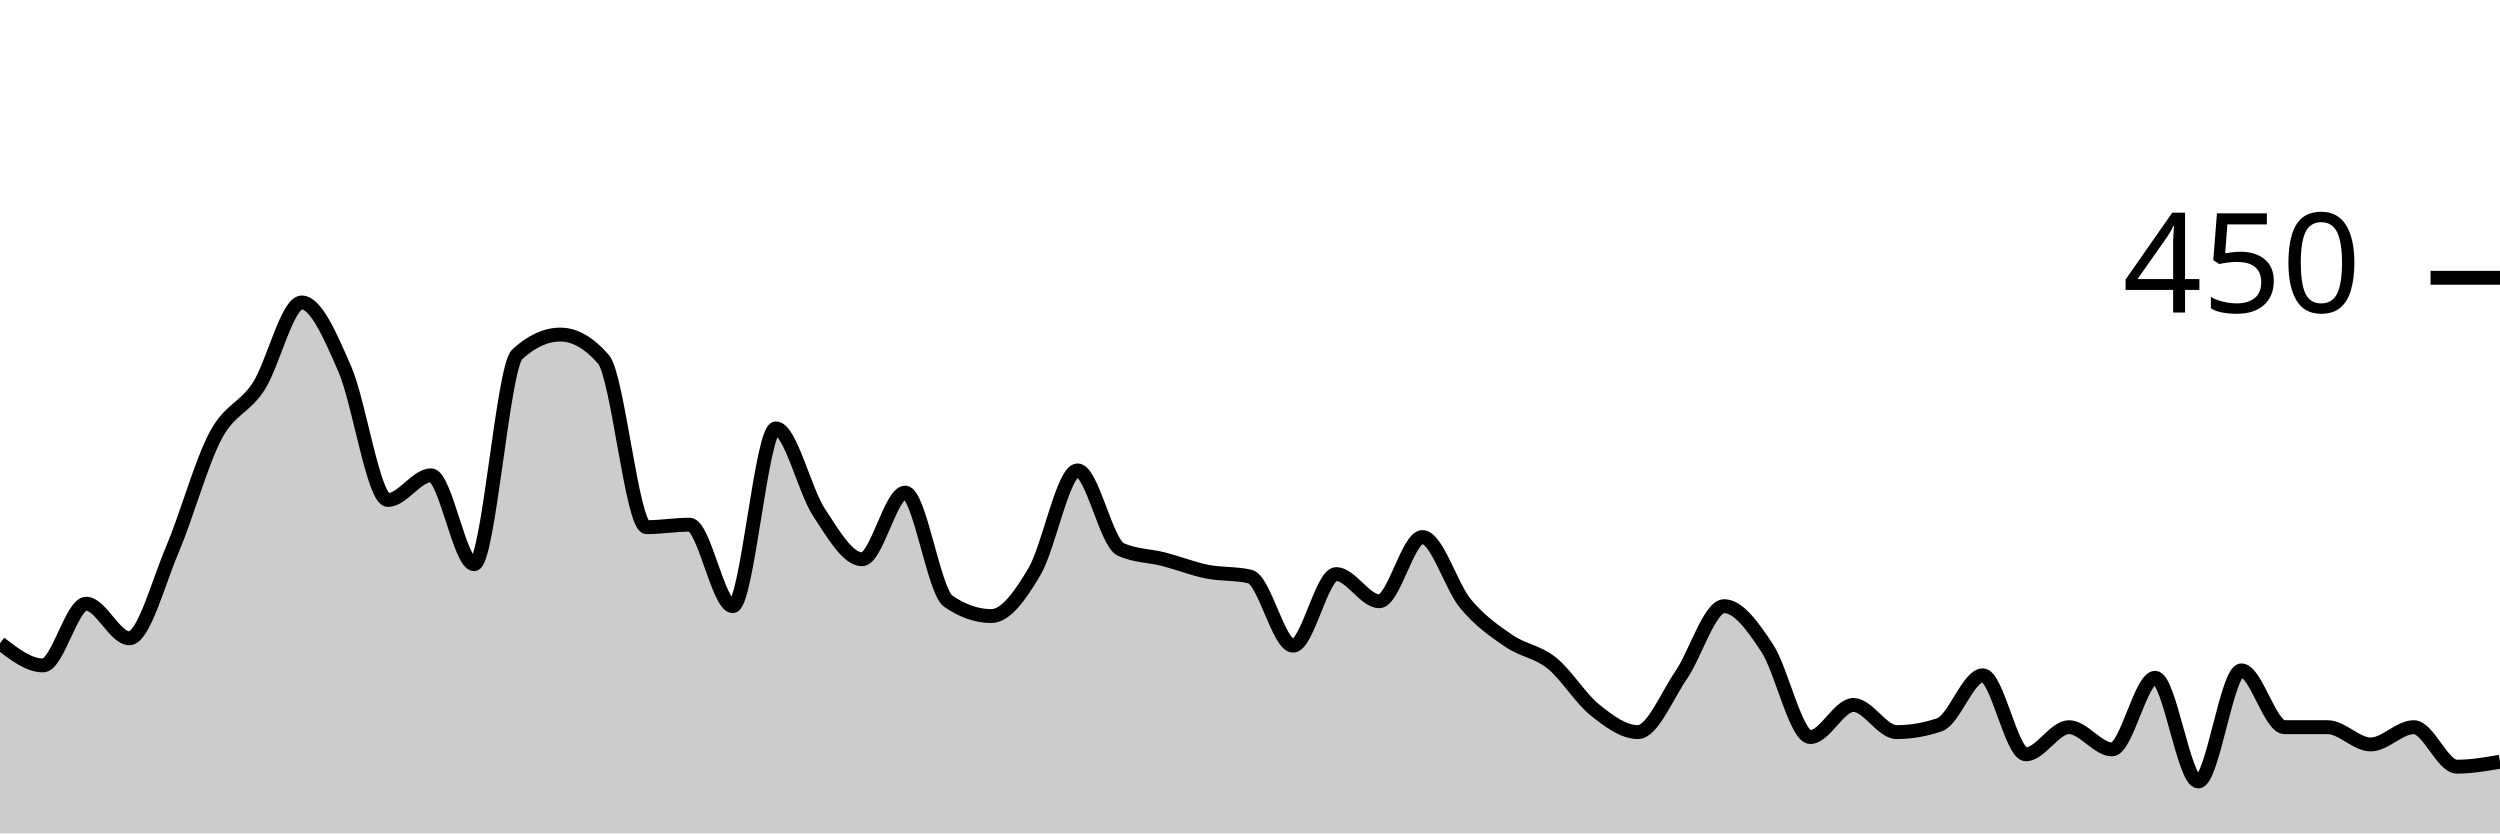
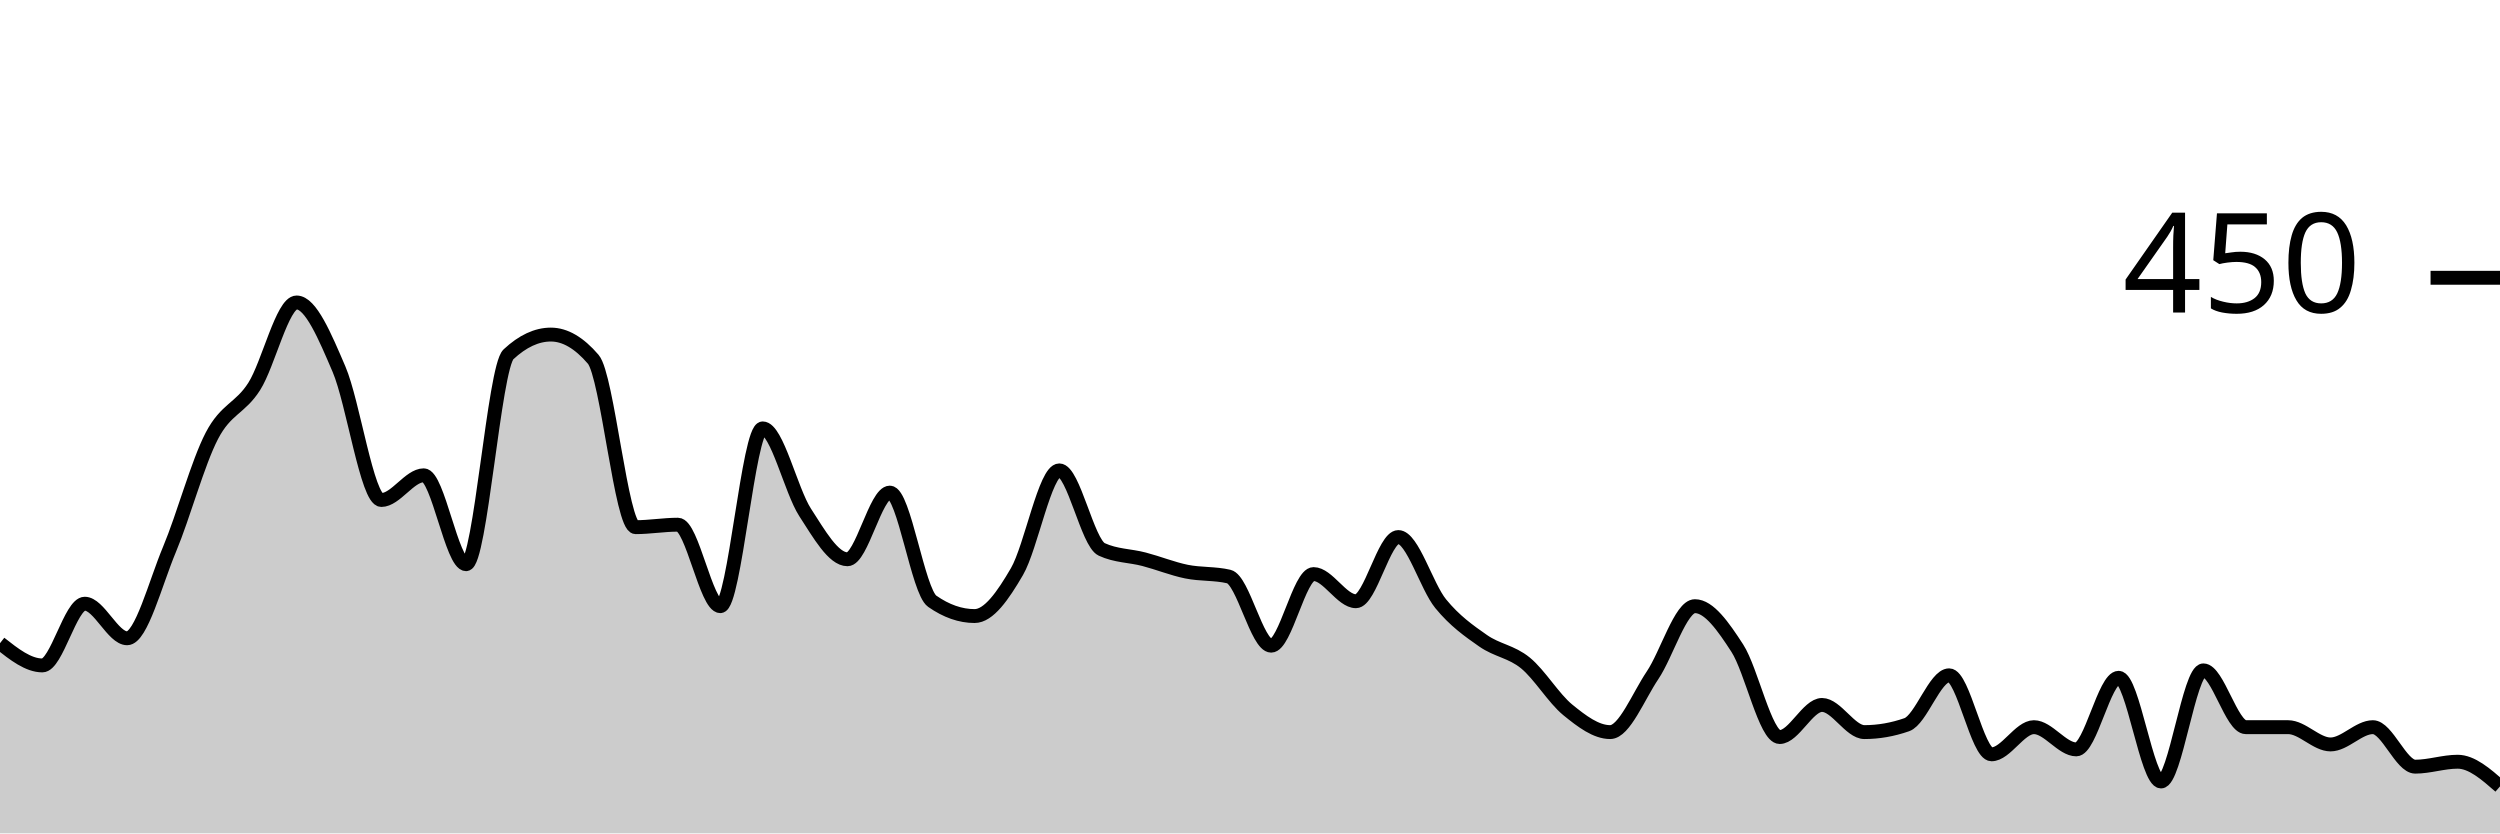
<svg xmlns="http://www.w3.org/2000/svg" viewBox="0 0 180 60">
  <g transform="translate(0,20)">
-     <path class="area" fill="rgba(0, 0, 0, 0.2)" d="M0,26.311C1.034,27.111,2.069,27.911,3.103,27.911C4.138,27.911,5.172,23.467,6.207,23.467C7.241,23.467,8.276,25.956,9.31,25.956C10.345,25.956,11.379,21.985,12.414,19.556C13.448,17.126,14.483,13.333,15.517,11.378C16.552,9.422,17.586,9.422,18.621,7.822C19.655,6.222,20.69,1.778,21.724,1.778C22.759,1.778,23.793,4.207,24.828,6.578C25.862,8.948,26.897,16,27.931,16C28.966,16,30,14.222,31.034,14.222C32.069,14.222,33.103,20.622,34.138,20.622C35.172,20.622,36.207,6.459,37.241,5.511C38.276,4.563,39.31,4.089,40.345,4.089C41.379,4.089,42.414,4.681,43.448,5.867C44.483,7.052,45.517,17.956,46.552,17.956C47.586,17.956,48.621,17.778,49.655,17.778C50.69,17.778,51.724,23.644,52.759,23.644C53.793,23.644,54.828,10.844,55.862,10.844C56.897,10.844,57.931,15.319,58.966,16.889C60,18.459,61.034,20.267,62.069,20.267C63.103,20.267,64.138,15.467,65.172,15.467C66.207,15.467,67.241,22.578,68.276,23.289C69.31,24,70.345,24.356,71.379,24.356C72.414,24.356,73.448,22.904,74.483,21.156C75.517,19.407,76.552,13.867,77.586,13.867C78.621,13.867,79.655,19.081,80.69,19.556C81.724,20.03,82.759,20,83.793,20.267C84.828,20.533,85.862,20.948,86.897,21.156C87.931,21.363,88.966,21.274,90,21.511C91.034,21.748,92.069,26.489,93.103,26.489C94.138,26.489,95.172,21.333,96.207,21.333C97.241,21.333,98.276,23.289,99.31,23.289C100.345,23.289,101.379,18.667,102.414,18.667C103.448,18.667,104.483,22.222,105.517,23.467C106.552,24.711,107.586,25.422,108.621,26.133C109.655,26.844,110.69,26.904,111.724,27.733C112.759,28.563,113.793,30.281,114.828,31.111C115.862,31.941,116.897,32.711,117.931,32.711C118.966,32.711,120,30.133,121.034,28.622C122.069,27.111,123.103,23.644,124.138,23.644C125.172,23.644,126.207,25.096,127.241,26.667C128.276,28.237,129.31,33.067,130.345,33.067C131.379,33.067,132.414,30.756,133.448,30.756C134.483,30.756,135.517,32.711,136.552,32.711C137.586,32.711,138.621,32.533,139.655,32.178C140.69,31.822,141.724,28.622,142.759,28.622C143.793,28.622,144.828,34.311,145.862,34.311C146.897,34.311,147.931,32.356,148.966,32.356C150,32.356,151.034,33.956,152.069,33.956C153.103,33.956,154.138,28.8,155.172,28.8C156.207,28.8,157.241,36.267,158.276,36.267C159.31,36.267,160.345,28.267,161.379,28.267C162.414,28.267,163.448,32.356,164.483,32.356C165.517,32.356,166.552,32.356,167.586,32.356C168.621,32.356,169.655,33.6,170.69,33.6C171.724,33.6,172.759,32.356,173.793,32.356C174.828,32.356,175.862,35.2,176.897,35.2C177.931,35.2,178.966,35.022,180,34.844L180,40C178.966,40,177.931,40,176.897,40C175.862,40,174.828,40,173.793,40C172.759,40,171.724,40,170.69,40C169.655,40,168.621,40,167.586,40C166.552,40,165.517,40,164.483,40C163.448,40,162.414,40,161.379,40C160.345,40,159.31,40,158.276,40C157.241,40,156.207,40,155.172,40C154.138,40,153.103,40,152.069,40C151.034,40,150,40,148.966,40C147.931,40,146.897,40,145.862,40C144.828,40,143.793,40,142.759,40C141.724,40,140.69,40,139.655,40C138.621,40,137.586,40,136.552,40C135.517,40,134.483,40,133.448,40C132.414,40,131.379,40,130.345,40C129.31,40,128.276,40,127.241,40C126.207,40,125.172,40,124.138,40C123.103,40,122.069,40,121.034,40C120,40,118.966,40,117.931,40C116.897,40,115.862,40,114.828,40C113.793,40,112.759,40,111.724,40C110.69,40,109.655,40,108.621,40C107.586,40,106.552,40,105.517,40C104.483,40,103.448,40,102.414,40C101.379,40,100.345,40,99.31,40C98.276,40,97.241,40,96.207,40C95.172,40,94.138,40,93.103,40C92.069,40,91.034,40,90,40C88.966,40,87.931,40,86.897,40C85.862,40,84.828,40,83.793,40C82.759,40,81.724,40,80.69,40C79.655,40,78.621,40,77.586,40C76.552,40,75.517,40,74.483,40C73.448,40,72.414,40,71.379,40C70.345,40,69.31,40,68.276,40C67.241,40,66.207,40,65.172,40C64.138,40,63.103,40,62.069,40C61.034,40,60,40,58.966,40C57.931,40,56.897,40,55.862,40C54.828,40,53.793,40,52.759,40C51.724,40,50.69,40,49.655,40C48.621,40,47.586,40,46.552,40C45.517,40,44.483,40,43.448,40C42.414,40,41.379,40,40.345,40C39.31,40,38.276,40,37.241,40C36.207,40,35.172,40,34.138,40C33.103,40,32.069,40,31.034,40C30,40,28.966,40,27.931,40C26.897,40,25.862,40,24.828,40C23.793,40,22.759,40,21.724,40C20.69,40,19.655,40,18.621,40C17.586,40,16.552,40,15.517,40C14.483,40,13.448,40,12.414,40C11.379,40,10.345,40,9.31,40C8.276,40,7.241,40,6.207,40C5.172,40,4.138,40,3.103,40C2.069,40,1.034,40,0,40Z" />
-     <path class="line" stroke="black" fill="none" d="M0,26.311C1.034,27.111,2.069,27.911,3.103,27.911C4.138,27.911,5.172,23.467,6.207,23.467C7.241,23.467,8.276,25.956,9.31,25.956C10.345,25.956,11.379,21.985,12.414,19.556C13.448,17.126,14.483,13.333,15.517,11.378C16.552,9.422,17.586,9.422,18.621,7.822C19.655,6.222,20.69,1.778,21.724,1.778C22.759,1.778,23.793,4.207,24.828,6.578C25.862,8.948,26.897,16,27.931,16C28.966,16,30,14.222,31.034,14.222C32.069,14.222,33.103,20.622,34.138,20.622C35.172,20.622,36.207,6.459,37.241,5.511C38.276,4.563,39.31,4.089,40.345,4.089C41.379,4.089,42.414,4.681,43.448,5.867C44.483,7.052,45.517,17.956,46.552,17.956C47.586,17.956,48.621,17.778,49.655,17.778C50.69,17.778,51.724,23.644,52.759,23.644C53.793,23.644,54.828,10.844,55.862,10.844C56.897,10.844,57.931,15.319,58.966,16.889C60,18.459,61.034,20.267,62.069,20.267C63.103,20.267,64.138,15.467,65.172,15.467C66.207,15.467,67.241,22.578,68.276,23.289C69.31,24,70.345,24.356,71.379,24.356C72.414,24.356,73.448,22.904,74.483,21.156C75.517,19.407,76.552,13.867,77.586,13.867C78.621,13.867,79.655,19.081,80.69,19.556C81.724,20.03,82.759,20,83.793,20.267C84.828,20.533,85.862,20.948,86.897,21.156C87.931,21.363,88.966,21.274,90,21.511C91.034,21.748,92.069,26.489,93.103,26.489C94.138,26.489,95.172,21.333,96.207,21.333C97.241,21.333,98.276,23.289,99.31,23.289C100.345,23.289,101.379,18.667,102.414,18.667C103.448,18.667,104.483,22.222,105.517,23.467C106.552,24.711,107.586,25.422,108.621,26.133C109.655,26.844,110.69,26.904,111.724,27.733C112.759,28.563,113.793,30.281,114.828,31.111C115.862,31.941,116.897,32.711,117.931,32.711C118.966,32.711,120,30.133,121.034,28.622C122.069,27.111,123.103,23.644,124.138,23.644C125.172,23.644,126.207,25.096,127.241,26.667C128.276,28.237,129.31,33.067,130.345,33.067C131.379,33.067,132.414,30.756,133.448,30.756C134.483,30.756,135.517,32.711,136.552,32.711C137.586,32.711,138.621,32.533,139.655,32.178C140.69,31.822,141.724,28.622,142.759,28.622C143.793,28.622,144.828,34.311,145.862,34.311C146.897,34.311,147.931,32.356,148.966,32.356C150,32.356,151.034,33.956,152.069,33.956C153.103,33.956,154.138,28.8,155.172,28.8C156.207,28.8,157.241,36.267,158.276,36.267C159.31,36.267,160.345,28.267,161.379,28.267C162.414,28.267,163.448,32.356,164.483,32.356C165.517,32.356,166.552,32.356,167.586,32.356C168.621,32.356,169.655,33.6,170.69,33.6C171.724,33.6,172.759,32.356,173.793,32.356C174.828,32.356,175.862,35.2,176.897,35.2C177.931,35.2,178.966,35.022,180,34.844" />
+     <path class="area" fill="rgba(0, 0, 0, 0.2)" d="M0,26.311C1.017,27.111,2.034,27.911,3.051,27.911C4.068,27.911,5.085,23.467,6.102,23.467C7.119,23.467,8.136,25.956,9.153,25.956C10.169,25.956,11.186,21.985,12.203,19.556C13.22,17.126,14.237,13.333,15.254,11.378C16.271,9.422,17.288,9.422,18.305,7.822C19.322,6.222,20.339,1.778,21.356,1.778C22.373,1.778,23.39,4.207,24.407,6.578C25.424,8.948,26.441,16,27.458,16C28.475,16,29.492,14.222,30.508,14.222C31.525,14.222,32.542,20.622,33.559,20.622C34.576,20.622,35.593,6.459,36.61,5.511C37.627,4.563,38.644,4.089,39.661,4.089C40.678,4.089,41.695,4.681,42.712,5.867C43.729,7.052,44.746,17.956,45.763,17.956C46.78,17.956,47.797,17.778,48.814,17.778C49.831,17.778,50.847,23.644,51.864,23.644C52.881,23.644,53.898,10.844,54.915,10.844C55.932,10.844,56.949,15.319,57.966,16.889C58.983,18.459,60,20.267,61.017,20.267C62.034,20.267,63.051,15.467,64.068,15.467C65.085,15.467,66.102,22.578,67.119,23.289C68.136,24,69.153,24.356,70.169,24.356C71.186,24.356,72.203,22.904,73.22,21.156C74.237,19.407,75.254,13.867,76.271,13.867C77.288,13.867,78.305,19.081,79.322,19.556C80.339,20.03,81.356,20,82.373,20.267C83.39,20.533,84.407,20.948,85.424,21.156C86.441,21.363,87.458,21.274,88.475,21.511C89.492,21.748,90.508,26.489,91.525,26.489C92.542,26.489,93.559,21.333,94.576,21.333C95.593,21.333,96.61,23.289,97.627,23.289C98.644,23.289,99.661,18.667,100.678,18.667C101.695,18.667,102.712,22.222,103.729,23.467C104.746,24.711,105.763,25.422,106.78,26.133C107.797,26.844,108.814,26.904,109.831,27.733C110.847,28.563,111.864,30.281,112.881,31.111C113.898,31.941,114.915,32.711,115.932,32.711C116.949,32.711,117.966,30.133,118.983,28.622C120,27.111,121.017,23.644,122.034,23.644C123.051,23.644,124.068,25.096,125.085,26.667C126.102,28.237,127.119,33.067,128.136,33.067C129.153,33.067,130.169,30.756,131.186,30.756C132.203,30.756,133.22,32.711,134.237,32.711C135.254,32.711,136.271,32.533,137.288,32.178C138.305,31.822,139.322,28.622,140.339,28.622C141.356,28.622,142.373,34.311,143.39,34.311C144.407,34.311,145.424,32.356,146.441,32.356C147.458,32.356,148.475,33.956,149.492,33.956C150.508,33.956,151.525,28.8,152.542,28.8C153.559,28.8,154.576,36.267,155.593,36.267C156.61,36.267,157.627,28.267,158.644,28.267C159.661,28.267,160.678,32.356,161.695,32.356C162.712,32.356,163.729,32.356,164.746,32.356C165.763,32.356,166.78,33.6,167.797,33.6C168.814,33.6,169.831,32.356,170.847,32.356C171.864,32.356,172.881,35.2,173.898,35.2C174.915,35.2,175.932,34.844,176.949,34.844C177.966,34.844,178.983,35.733,180,36.622L180,40C178.983,40,177.966,40,176.949,40C175.932,40,174.915,40,173.898,40C172.881,40,171.864,40,170.847,40C169.831,40,168.814,40,167.797,40C166.78,40,165.763,40,164.746,40C163.729,40,162.712,40,161.695,40C160.678,40,159.661,40,158.644,40C157.627,40,156.61,40,155.593,40C154.576,40,153.559,40,152.542,40C151.525,40,150.508,40,149.492,40C148.475,40,147.458,40,146.441,40C145.424,40,144.407,40,143.39,40C142.373,40,141.356,40,140.339,40C139.322,40,138.305,40,137.288,40C136.271,40,135.254,40,134.237,40C133.22,40,132.203,40,131.186,40C130.169,40,129.153,40,128.136,40C127.119,40,126.102,40,125.085,40C124.068,40,123.051,40,122.034,40C121.017,40,120,40,118.983,40C117.966,40,116.949,40,115.932,40C114.915,40,113.898,40,112.881,40C111.864,40,110.847,40,109.831,40C108.814,40,107.797,40,106.78,40C105.763,40,104.746,40,103.729,40C102.712,40,101.695,40,100.678,40C99.661,40,98.644,40,97.627,40C96.61,40,95.593,40,94.576,40C93.559,40,92.542,40,91.525,40C90.508,40,89.492,40,88.475,40C87.458,40,86.441,40,85.424,40C84.407,40,83.39,40,82.373,40C81.356,40,80.339,40,79.322,40C78.305,40,77.288,40,76.271,40C75.254,40,74.237,40,73.22,40C72.203,40,71.186,40,70.169,40C69.153,40,68.136,40,67.119,40C66.102,40,65.085,40,64.068,40C63.051,40,62.034,40,61.017,40C60,40,58.983,40,57.966,40C56.949,40,55.932,40,54.915,40C53.898,40,52.881,40,51.864,40C50.847,40,49.831,40,48.814,40C47.797,40,46.78,40,45.763,40C44.746,40,43.729,40,42.712,40C41.695,40,40.678,40,39.661,40C38.644,40,37.627,40,36.61,40C35.593,40,34.576,40,33.559,40C32.542,40,31.525,40,30.508,40C29.492,40,28.475,40,27.458,40C26.441,40,25.424,40,24.407,40C23.39,40,22.373,40,21.356,40C20.339,40,19.322,40,18.305,40C17.288,40,16.271,40,15.254,40C14.237,40,13.22,40,12.203,40C11.186,40,10.169,40,9.153,40C8.136,40,7.119,40,6.102,40C5.085,40,4.068,40,3.051,40C2.034,40,1.017,40,0,40Z" />
+     <path class="line" stroke="black" fill="none" d="M0,26.311C1.017,27.111,2.034,27.911,3.051,27.911C4.068,27.911,5.085,23.467,6.102,23.467C7.119,23.467,8.136,25.956,9.153,25.956C10.169,25.956,11.186,21.985,12.203,19.556C13.22,17.126,14.237,13.333,15.254,11.378C16.271,9.422,17.288,9.422,18.305,7.822C19.322,6.222,20.339,1.778,21.356,1.778C22.373,1.778,23.39,4.207,24.407,6.578C25.424,8.948,26.441,16,27.458,16C28.475,16,29.492,14.222,30.508,14.222C31.525,14.222,32.542,20.622,33.559,20.622C34.576,20.622,35.593,6.459,36.61,5.511C37.627,4.563,38.644,4.089,39.661,4.089C40.678,4.089,41.695,4.681,42.712,5.867C43.729,7.052,44.746,17.956,45.763,17.956C46.78,17.956,47.797,17.778,48.814,17.778C49.831,17.778,50.847,23.644,51.864,23.644C52.881,23.644,53.898,10.844,54.915,10.844C55.932,10.844,56.949,15.319,57.966,16.889C58.983,18.459,60,20.267,61.017,20.267C62.034,20.267,63.051,15.467,64.068,15.467C65.085,15.467,66.102,22.578,67.119,23.289C68.136,24,69.153,24.356,70.169,24.356C71.186,24.356,72.203,22.904,73.22,21.156C74.237,19.407,75.254,13.867,76.271,13.867C77.288,13.867,78.305,19.081,79.322,19.556C80.339,20.03,81.356,20,82.373,20.267C83.39,20.533,84.407,20.948,85.424,21.156C86.441,21.363,87.458,21.274,88.475,21.511C89.492,21.748,90.508,26.489,91.525,26.489C92.542,26.489,93.559,21.333,94.576,21.333C95.593,21.333,96.61,23.289,97.627,23.289C98.644,23.289,99.661,18.667,100.678,18.667C101.695,18.667,102.712,22.222,103.729,23.467C104.746,24.711,105.763,25.422,106.78,26.133C107.797,26.844,108.814,26.904,109.831,27.733C110.847,28.563,111.864,30.281,112.881,31.111C113.898,31.941,114.915,32.711,115.932,32.711C116.949,32.711,117.966,30.133,118.983,28.622C120,27.111,121.017,23.644,122.034,23.644C123.051,23.644,124.068,25.096,125.085,26.667C126.102,28.237,127.119,33.067,128.136,33.067C129.153,33.067,130.169,30.756,131.186,30.756C132.203,30.756,133.22,32.711,134.237,32.711C135.254,32.711,136.271,32.533,137.288,32.178C138.305,31.822,139.322,28.622,140.339,28.622C141.356,28.622,142.373,34.311,143.39,34.311C144.407,34.311,145.424,32.356,146.441,32.356C147.458,32.356,148.475,33.956,149.492,33.956C150.508,33.956,151.525,28.8,152.542,28.8C153.559,28.8,154.576,36.267,155.593,36.267C156.61,36.267,157.627,28.267,158.644,28.267C159.661,28.267,160.678,32.356,161.695,32.356C162.712,32.356,163.729,32.356,164.746,32.356C165.763,32.356,166.78,33.6,167.797,33.6C168.814,33.6,169.831,32.356,170.847,32.356C171.864,32.356,172.881,35.2,173.898,35.2C174.915,35.2,175.932,34.844,176.949,34.844C177.966,34.844,178.983,35.733,180,36.622" />
    <path class="axis-ceiling" stroke-width="1" stroke="black" fill="none" d="M175,0L180,0" />
    <text class="axis-ceiling-label" font-family="sans-serif" text-anchor="end" font-size="10px" x="170" y="2.5">450</text>
  </g>
</svg>
